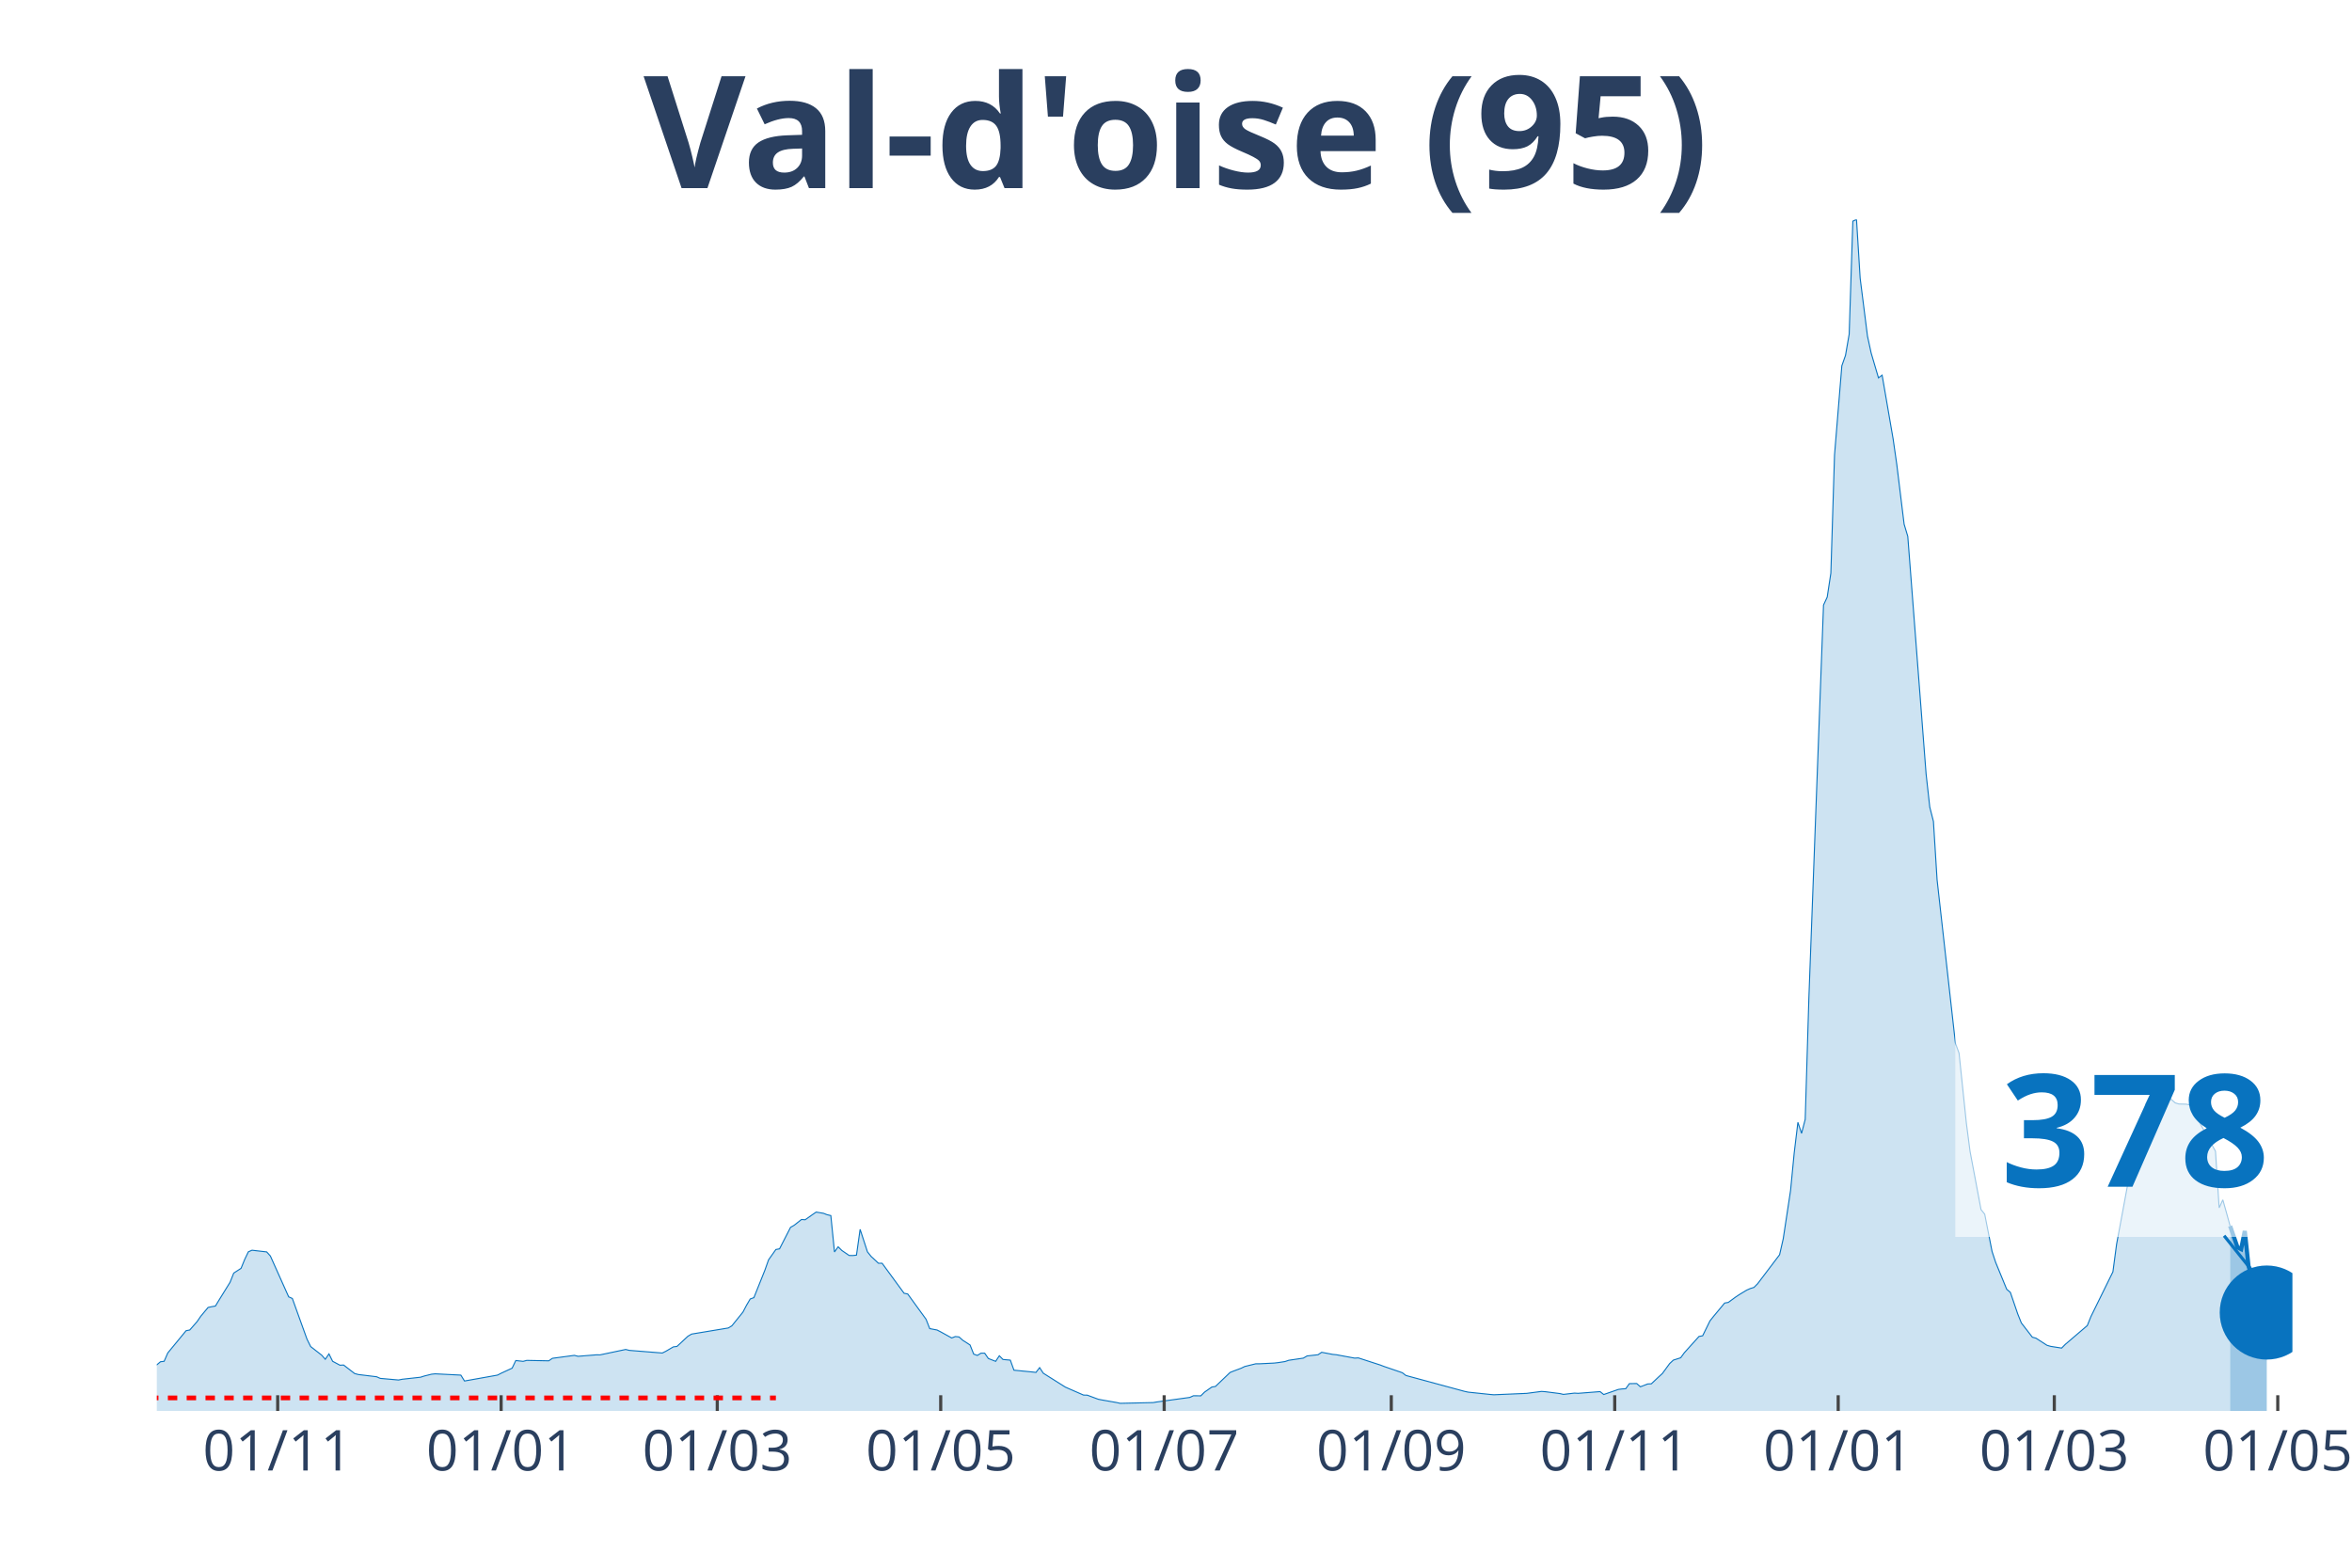
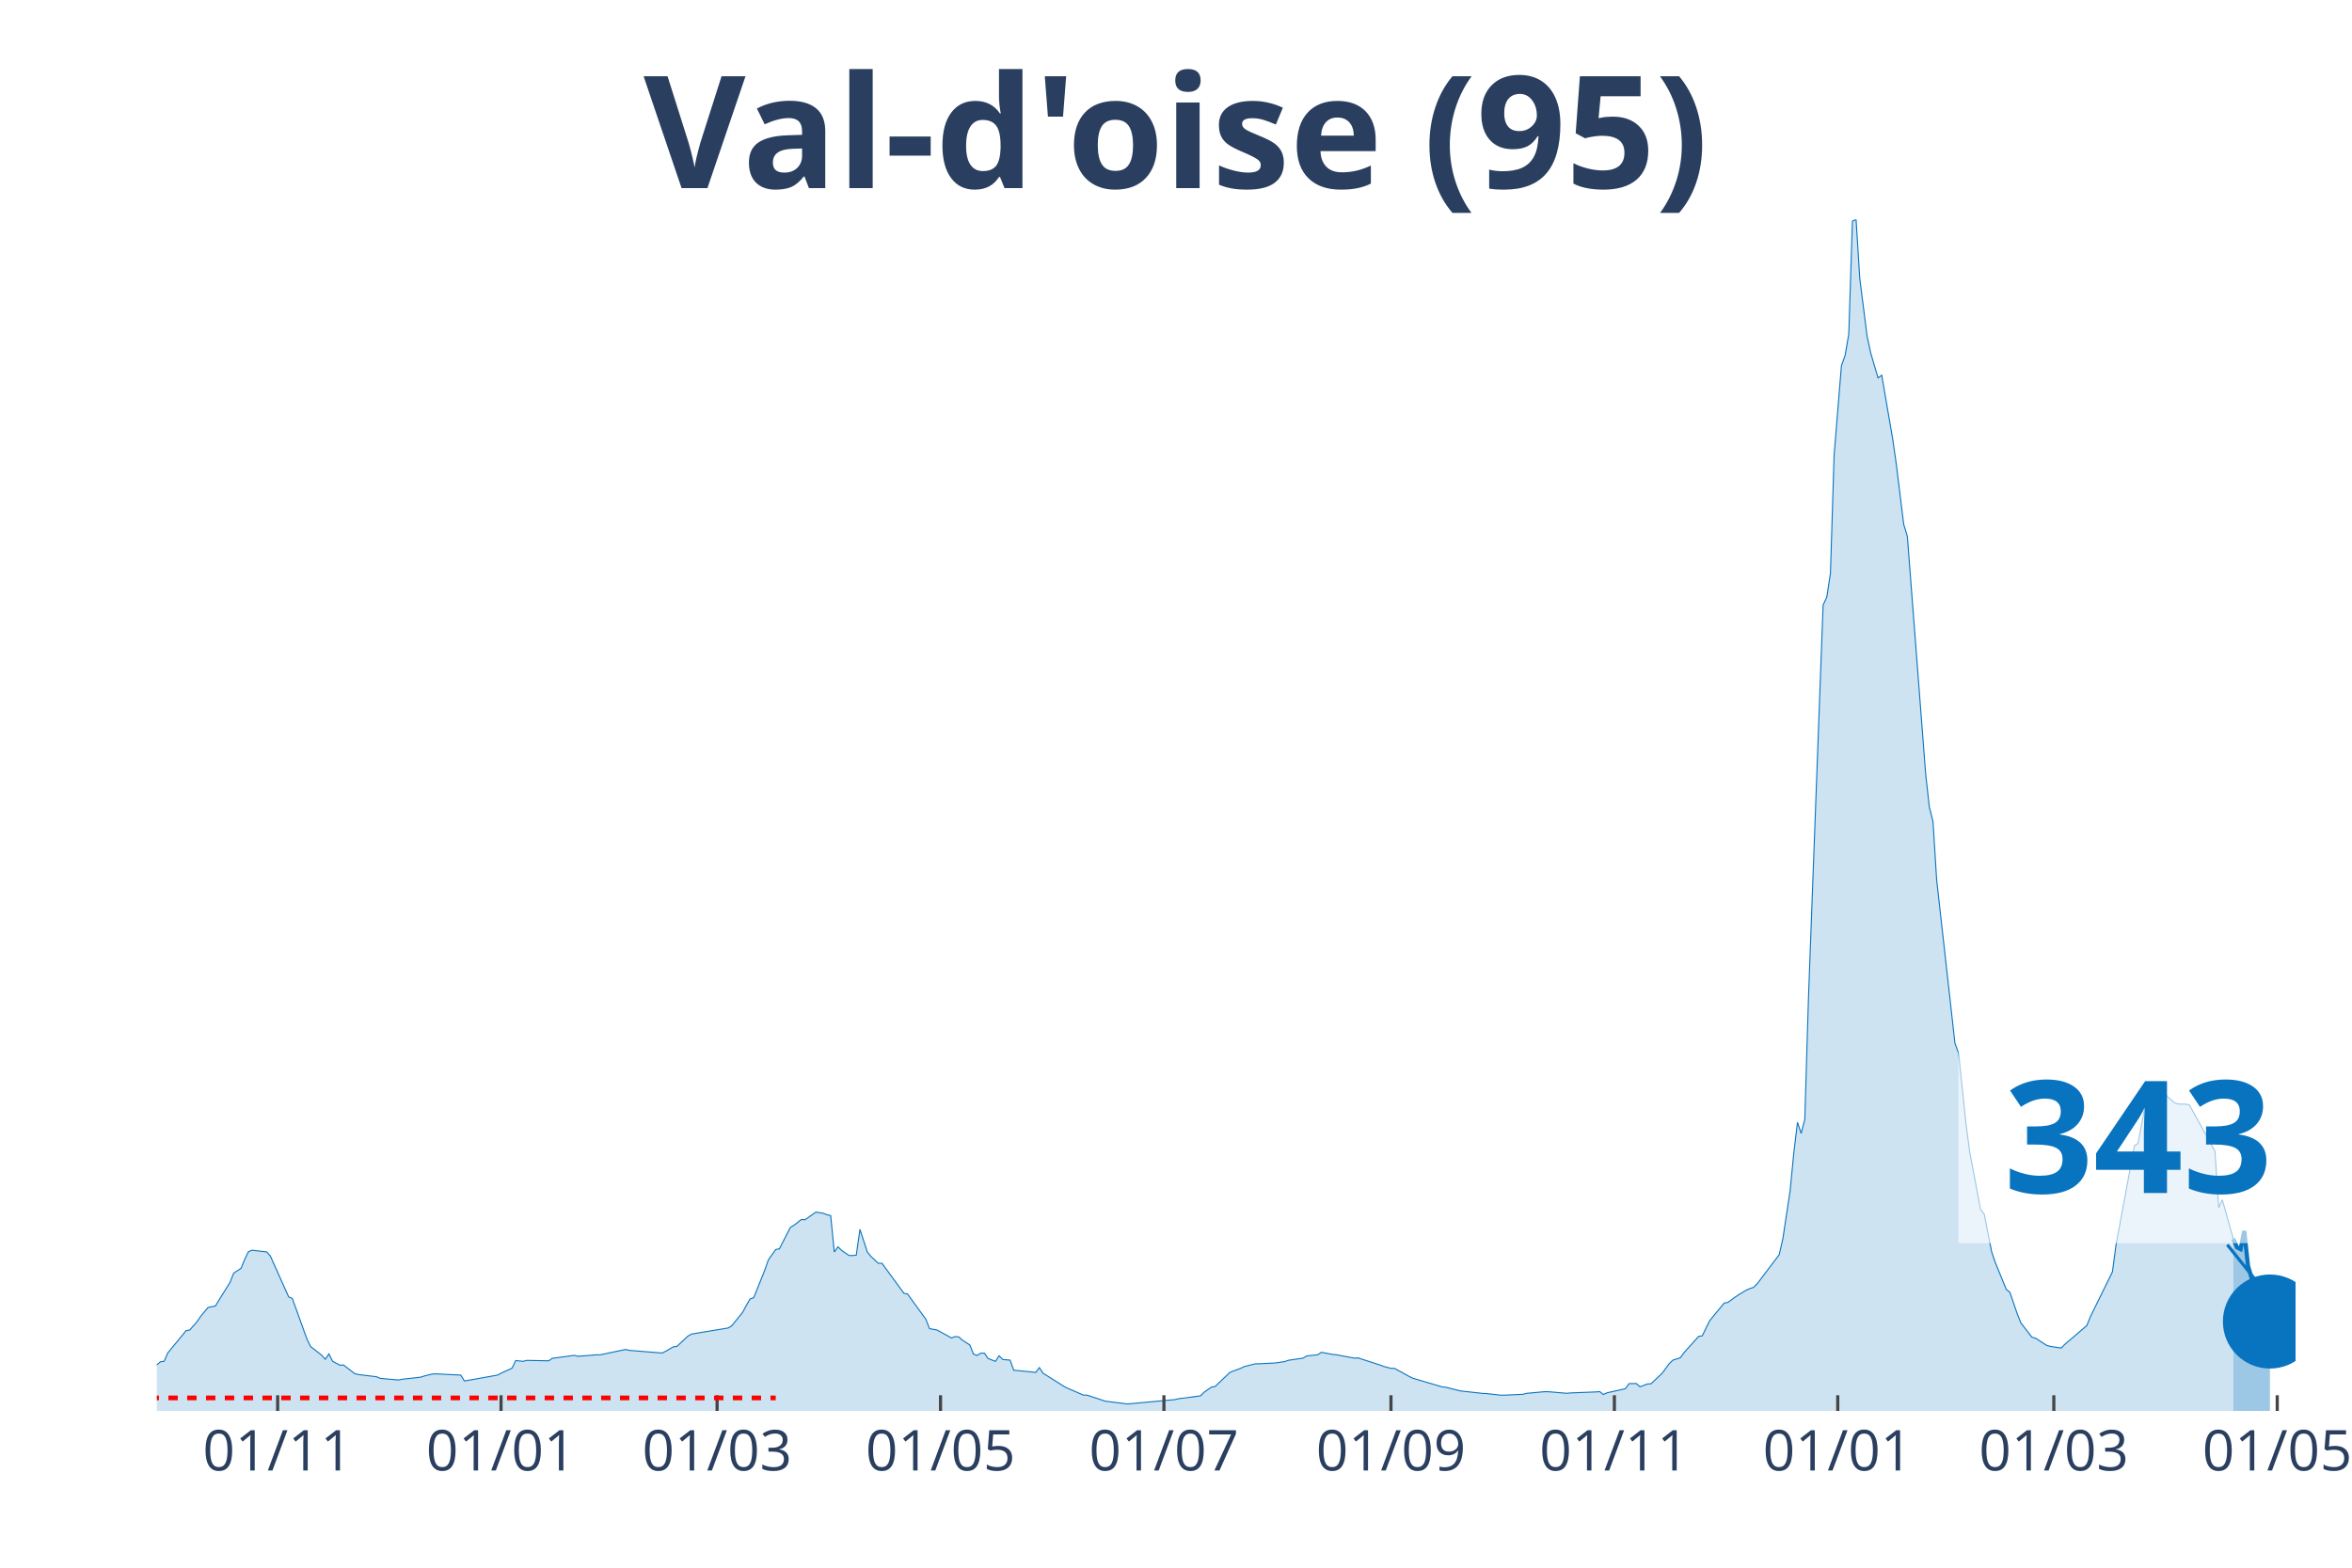
<svg xmlns="http://www.w3.org/2000/svg" class="main-svg" width="1125" height="750" style="" viewBox="0 0 750 500">
  <rect x="0" y="0" width="750" height="500" style="fill: rgb(0, 0, 0); fill-opacity: 0;" />
-   <defs id="defs-165943">
+   <defs id="defs-aa343c">
    <g class="clips">
-       <clipPath id="clip165943xyplot" class="plotclip">
-         <rect width="681" height="380" />
+       <clipPath id="clipaa343cxyplot" class="plotclip">
+         <rect width="682" height="380" />
      </clipPath>
-       <clipPath class="axesclip" id="clip165943x">
-         <rect x="50" y="0" width="681" height="500" />
+       <clipPath class="axesclip" id="clipaa343cx">
+         <rect x="50" y="0" width="682" height="500" />
      </clipPath>
-       <clipPath class="axesclip" id="clip165943y">
+       <clipPath class="axesclip" id="clipaa343cy">
        <rect x="0" y="70" width="750" height="380" />
      </clipPath>
-       <clipPath class="axesclip" id="clip165943xy">
-         <rect x="50" y="70" width="681" height="380" />
+       <clipPath class="axesclip" id="clipaa343cxy">
+         <rect x="50" y="70" width="682" height="380" />
      </clipPath>
    </g>
    <g class="gradients" />
  </defs>
  <g class="bglayer">
-     <rect class="bg" x="50" y="70" width="681" height="380" style="fill: rgb(0, 0, 0); fill-opacity: 0; stroke-width: 0;" />
+     <rect class="bg" x="50" y="70" width="682" height="380" style="fill: rgb(0, 0, 0); fill-opacity: 0; stroke-width: 0;" />
  </g>
  <g class="layer-below">
    <g class="imagelayer" />
    <g class="shapelayer" />
  </g>
  <g class="cartesianlayer">
    <g class="subplot xy">
      <g class="layer-subplot">
        <g class="shapelayer" />
        <g class="imagelayer" />
      </g>
      <g class="gridlayer">
        <g class="x">
-           <path class="xgrid crisp" transform="translate(88.55,0)" d="M0,70v380" style="stroke: rgb(255, 255, 255); stroke-opacity: 1; stroke-width: 1px;" />
-           <path class="xgrid crisp" transform="translate(159.8,0)" d="M0,70v380" style="stroke: rgb(255, 255, 255); stroke-opacity: 1; stroke-width: 1px;" />
-           <path class="xgrid crisp" transform="translate(228.72,0)" d="M0,70v380" style="stroke: rgb(255, 255, 255); stroke-opacity: 1; stroke-width: 1px;" />
-           <path class="xgrid crisp" transform="translate(299.97,0)" d="M0,70v380" style="stroke: rgb(255, 255, 255); stroke-opacity: 1; stroke-width: 1px;" />
-           <path class="xgrid crisp" transform="translate(371.23,0)" d="M0,70v380" style="stroke: rgb(255, 255, 255); stroke-opacity: 1; stroke-width: 1px;" />
-           <path class="xgrid crisp" transform="translate(443.65,0)" d="M0,70v380" style="stroke: rgb(255, 255, 255); stroke-opacity: 1; stroke-width: 1px;" />
-           <path class="xgrid crisp" transform="translate(514.9,0)" d="M0,70v380" style="stroke: rgb(255, 255, 255); stroke-opacity: 1; stroke-width: 1px;" />
-           <path class="xgrid crisp" transform="translate(586.16,0)" d="M0,70v380" style="stroke: rgb(255, 255, 255); stroke-opacity: 1; stroke-width: 1px;" />
-           <path class="xgrid crisp" transform="translate(655.07,0)" d="M0,70v380" style="stroke: rgb(255, 255, 255); stroke-opacity: 1; stroke-width: 1px;" />
-           <path class="xgrid crisp" transform="translate(726.33,0)" d="M0,70v380" style="stroke: rgb(255, 255, 255); stroke-opacity: 1; stroke-width: 1px;" />
+           <path class="xgrid crisp" transform="translate(88.54,0)" d="M0,70v380" style="stroke: rgb(255, 255, 255); stroke-opacity: 1; stroke-width: 1px;" />
+           <path class="xgrid crisp" transform="translate(159.77,0)" d="M0,70v380" style="stroke: rgb(255, 255, 255); stroke-opacity: 1; stroke-width: 1px;" />
+           <path class="xgrid crisp" transform="translate(228.67,0)" d="M0,70v380" style="stroke: rgb(255, 255, 255); stroke-opacity: 1; stroke-width: 1px;" />
+           <path class="xgrid crisp" transform="translate(299.91,0)" d="M0,70v380" style="stroke: rgb(255, 255, 255); stroke-opacity: 1; stroke-width: 1px;" />
+           <path class="xgrid crisp" transform="translate(371.15,0)" d="M0,70v380" style="stroke: rgb(255, 255, 255); stroke-opacity: 1; stroke-width: 1px;" />
+           <path class="xgrid crisp" transform="translate(443.55,0)" d="M0,70v380" style="stroke: rgb(255, 255, 255); stroke-opacity: 1; stroke-width: 1px;" />
+           <path class="xgrid crisp" transform="translate(514.79,0)" d="M0,70v380" style="stroke: rgb(255, 255, 255); stroke-opacity: 1; stroke-width: 1px;" />
+           <path class="xgrid crisp" transform="translate(586.02,0)" d="M0,70v380" style="stroke: rgb(255, 255, 255); stroke-opacity: 1; stroke-width: 1px;" />
+           <path class="xgrid crisp" transform="translate(654.92,0)" d="M0,70v380" style="stroke: rgb(255, 255, 255); stroke-opacity: 1; stroke-width: 1px;" />
+           <path class="xgrid crisp" transform="translate(726.16,0)" d="M0,70v380" style="stroke: rgb(255, 255, 255); stroke-opacity: 1; stroke-width: 1px;" />
        </g>
        <g class="y" />
      </g>
      <g class="zerolinelayer" />
      <path class="xlines-below" />
      <path class="ylines-below" />
      <g class="overlines-below" />
      <g class="xaxislayer-below" />
      <g class="yaxislayer-below" />
      <g class="overaxes-below" />
-       <g class="plot" transform="translate(50, 70)" clip-path="url('#clip165943xyplot')">
+       <g class="plot" transform="translate(50, 70)" clip-path="url('#clipaa343cxyplot')">
        <g class="scatterlayer mlayer">
-           <g class="trace scatter traced1e667" style="stroke-miterlimit: 2;">
+           <g class="trace scatter trace4f5cfb" style="stroke-miterlimit: 2;">
            <g class="fills">
              <g>
-                 <path class="js-fill" d="M661.14,380L-158.86,380L-158.86,378.72L-135.5,379.01L-134.33,379.12L-103.96,379.4L-102.79,379.4L-70.09,378.16L-68.92,377.95L-54.9,377.24L-53.73,376.87L-37.38,373.29L-36.21,372.9L-18.69,367.56L-17.52,367.04L-11.68,365.95L-10.51,366.36L-4.67,367.53L-3.5,367.4L0,365.31L1.17,364.32L2.34,364.17L3.5,361.51L9.34,354.41L10.51,354.19L12.85,351.51L14.02,349.8L16.35,347L17.52,346.75L18.69,346.55L19.86,344.62L23.36,338.97L24.53,336.04L26.87,334.52L28.03,331.67L29.2,329.24L30.37,328.74L35.04,329.28L36.21,330.58L42.05,343.61L43.22,344.13L47.89,357.1L49.06,359.47L52.56,362.2L53.73,363.52L54.9,361.81L56.07,364.17L58.4,365.42L59.57,365.36L63.08,368.07L64.25,368.39L70.09,369.1L71.25,369.62L77.09,370.14L78.26,369.9L84.1,369.25L85.27,368.87L87.61,368.29L88.78,368.17L96.95,368.58L98.12,370.46L108.63,368.58L109.8,367.98L113.31,366.36L114.47,363.93L116.81,364.19L117.98,363.88L124.99,364.02L126.15,363.22L133.16,362.28L134.33,362.58L140.17,362.11L141.34,362.12L149.52,360.4L150.68,360.69L161.2,361.53L162.37,360.95L164.7,359.58L165.87,359.43L169.37,356.17L170.54,355.49L182.22,353.55L183.39,352.84L186.9,348.49L188.06,346.28L189.23,344.29L190.4,343.87L193.9,335.13L195.07,331.82L197.41,328.51L198.58,328.3L202.08,321.46L203.25,320.78L205.58,318.94L206.75,319.03L209.09,317.38L210.26,316.58L212.59,316.97L213.76,317.43L214.93,317.69L216.1,329.3L217.27,327.66L218.43,328.81L220.77,330.42L221.94,330.44L223.11,330.31L224.27,322.09L226.61,329.26L227.78,330.73L230.11,332.9L231.28,332.9L238.29,342.47L239.46,342.71L245.3,350.77L246.47,353.75L248.8,354.19L249.97,354.79L253.48,356.73L254.64,356.28L255.81,356.4L256.98,357.45L259.32,358.96L260.49,361.88L261.65,362.3L262.82,361.58L263.99,361.58L265.16,363.28L267.49,364.19L268.66,362.41L269.83,363.59L271,363.7L272.17,363.8L273.33,367.01L279.17,367.58L280.34,367.72L281.51,366.19L282.68,367.97L289.69,372.39L290.86,372.91L295.53,374.95L296.7,374.97L300.2,376.27L301.37,376.5L306.04,377.32L307.21,377.58L317.72,377.34L318.89,377.14L329.4,375.69L330.57,375.16L332.91,375.19L334.08,374.02L336.41,372.39L337.58,372.19L342.25,367.73L343.42,367.26L345.76,366.39L346.92,365.83L350.43,364.97L351.6,364.97L356.27,364.74L357.44,364.61L359.77,364.25L360.94,363.85L365.61,363.16L366.78,362.47L370.29,362.08L371.45,361.3L374.96,361.97L376.13,362.08L381.97,363.16L383.14,363.09L390.14,365.36L391.31,365.81L397.15,367.81L398.32,368.7L417.01,373.76L418.18,374.01L425.19,374.75L426.36,374.85L436.87,374.4L438.04,374.24L441.54,373.78L442.71,373.86L447.38,374.46L448.55,374.73L452.05,374.32L453.22,374.39L460.23,373.84L461.4,374.77L466.07,373.14L467.24,372.99L468.41,372.92L469.57,371.3L471.91,371.26L473.08,372.3L475.42,371.4L476.58,371.35L478.92,369.14L480.09,368.07L482.42,364.89L483.59,363.8L485.93,363.05L487.1,361.44L491.77,356.25L492.94,356.03L495.27,351.28L496.44,349.81L499.95,345.59L501.11,345.39L503.45,343.68L504.62,342.9L506.95,341.49L508.12,340.97L509.29,340.61L510.46,339.44L517.47,330.19L518.63,325.11L520.97,309.7L522.14,297.64L523.31,287.96L524.48,291.48L525.64,287.01L526.81,248.35L531.48,122.97L532.65,120.46L533.82,112.8L534.99,75.1L537.32,46.67L538.49,43.35L539.66,36.57L540.83,0.53L542,0L543.16,18.72L545.5,37.22L546.67,42.59L549.01,50.54L550.17,49.67L553.68,70.02L554.85,78.2L557.18,97.18L558.35,101.08L564.19,176.86L565.36,187.4L566.53,191.99L567.69,210.57L573.54,262.73L574.7,265.91L577.04,288.29L578.21,297.25L581.71,315.8L582.88,317.25L585.22,329.14L586.38,332.64L589.89,341.2L591.06,342.19L593.39,349.01L594.56,351.94L598.07,356.48L599.23,356.8L602.74,359.07L603.91,359.41L607.41,359.96L608.58,358.77L615.59,352.78L616.75,349.9L623.76,335.64L624.93,326.85L630.77,295.41L631.94,294.66L634.28,282.02L635.44,279.75L636.61,278.29L637.78,278.27L640.12,278.01L641.28,279.74L643.62,281.75L644.79,282.11L647.13,282.17L648.29,282.38L656.47,297.19L657.64,315.23L658.81,312.67L659.97,316.78L661.14,321.03" style="fill: rgb(8, 115, 191); fill-opacity: 0.2; stroke-width: 0;" />
+                 <path class="js-fill" d="M662.15,380L-158.82,380L-158.82,378.72L-135.47,379.01L-134.3,379.12L-103.93,379.4L-102.77,379.4L-70.07,378.16L-68.9,377.95L-54.89,377.24L-53.72,376.87L-37.37,373.29L-36.2,372.9L-18.68,367.56L-17.52,367.04L-11.68,365.95L-10.51,366.36L-4.67,367.53L-3.5,367.4L0,365.31L1.17,364.32L2.34,364.17L3.5,361.51L9.34,354.41L10.51,354.19L12.85,351.51L14.01,349.8L16.35,347L17.52,346.75L18.68,346.55L19.85,344.62L23.36,338.97L24.52,336.04L26.86,334.52L28.03,331.67L29.2,329.24L30.36,328.74L35.03,329.28L36.2,330.58L42.04,343.61L43.21,344.13L47.88,357.1L49.05,359.47L52.55,362.2L53.72,363.52L54.89,361.81L56.05,364.17L58.39,365.42L59.56,365.36L63.06,368.07L64.23,368.39L70.07,369.1L71.24,369.62L77.08,370.14L78.24,369.9L84.08,369.25L85.25,368.87L87.59,368.29L88.75,368.17L96.93,368.58L98.1,370.46L108.61,368.58L109.77,367.98L113.28,366.36L114.45,363.93L116.78,364.19L117.95,363.88L124.96,364.02L126.12,363.22L133.13,362.28L134.3,362.58L140.14,362.11L141.3,362.12L149.48,360.4L150.65,360.69L161.16,361.53L162.33,360.95L164.66,359.58L165.83,359.43L169.33,356.17L170.5,355.49L182.18,353.55L183.35,352.84L186.85,348.49L188.02,346.28L189.18,344.29L190.35,343.87L193.86,335.13L195.02,331.82L197.36,328.51L198.53,328.3L202.03,321.46L203.2,320.78L205.53,318.94L206.7,319.03L209.04,317.38L210.21,316.58L212.54,316.97L213.71,317.43L214.88,317.69L216.04,329.3L217.21,327.66L218.38,328.81L220.72,330.42L221.88,330.44L223.05,330.31L224.22,322.09L226.55,329.26L227.72,330.73L230.06,332.9L231.23,332.9L238.23,342.47L239.4,342.71L245.24,350.77L246.41,353.75L248.74,354.19L249.91,354.79L253.41,356.73L254.58,356.28L255.75,356.4L256.92,357.45L259.25,358.96L260.42,361.88L261.59,362.3L262.76,361.58L263.92,361.58L265.09,363.28L267.43,364.19L268.6,362.41L269.76,363.59L270.93,363.7L272.1,363.8L273.27,367.01L279.11,367.58L280.27,367.72L281.44,366.19L282.61,367.97L289.62,372.39L290.78,372.91L295.46,374.95L296.62,374.97L301.29,376.5L302.46,376.89L308.3,377.62L309.47,377.79L324.65,376.39L325.82,376.12L332.83,375.19L333.99,374.02L336.33,372.39L337.5,372.19L342.17,367.73L343.34,367.26L345.67,366.39L346.84,365.83L350.34,364.97L351.51,364.97L356.18,364.74L357.35,364.61L359.68,364.25L360.85,363.85L365.52,363.16L366.69,362.47L370.2,362.08L371.36,361.3L374.87,361.97L376.03,362.08L381.87,363.16L383.04,363.09L390.05,365.36L391.22,365.81L393.55,366.42L394.72,366.44L399.39,369.02L400.56,369.59L409.9,372.34L411.07,372.46L415.74,373.63L416.91,373.76L422.75,374.41L423.91,374.46L428.59,374.98L429.75,374.97L435.59,374.71L436.76,374.4L442.6,373.86L443.77,373.88L449.61,374.38L450.77,374.26L458.95,373.94L460.12,373.84L461.28,374.77L462.45,374.22L468.29,372.92L469.46,371.3L471.79,371.26L472.96,372.3L475.3,371.4L476.47,371.35L478.8,369.14L479.97,368.07L482.3,364.89L483.47,363.8L485.81,363.05L486.98,361.44L491.65,356.25L492.82,356.03L495.15,351.28L496.32,349.81L499.82,345.59L500.99,345.39L503.33,343.68L504.49,342.9L506.83,341.49L508,340.97L509.16,340.61L510.33,339.44L517.34,330.19L518.51,325.11L520.84,309.7L522.01,297.64L523.18,287.96L524.35,291.48L525.51,287.01L526.68,248.35L531.35,122.97L532.52,120.46L533.69,112.8L534.86,75.1L537.19,46.67L538.36,43.35L539.53,36.57L540.7,0.53L541.86,0L543.03,18.72L545.37,37.22L546.53,42.59L548.87,50.54L550.04,49.67L553.54,70.02L554.71,78.2L557.04,97.18L558.21,101.08L564.05,176.86L565.22,187.4L566.39,191.99L567.55,210.57L573.39,262.73L574.56,265.91L576.9,288.29L578.07,297.25L581.57,315.8L582.74,317.25L585.07,329.14L586.24,332.64L589.74,341.2L590.91,342.19L593.25,349.01L594.41,351.94L597.92,356.48L599.09,356.8L602.59,359.07L603.76,359.41L607.26,359.96L608.43,358.77L615.43,352.78L616.6,349.9L623.61,335.64L624.78,326.85L630.62,295.41L631.78,294.66L634.12,282.02L635.29,279.75L636.46,278.29L637.62,278.27L639.96,278.01L641.13,279.74L643.46,281.75L644.63,282.11L646.97,282.17L648.13,282.38L656.31,297.18L657.48,315.21L658.64,312.66L659.81,316.76L662.15,325.12" style="fill: rgb(8, 115, 191); fill-opacity: 0.2; stroke-width: 0;" />
              </g>
            </g>
            <g class="errorbars" />
            <g class="lines">
-               <path class="js-line" d="M-158.86,378.72L-135.5,379.01L-134.33,379.12L-103.96,379.4L-102.79,379.4L-70.09,378.16L-68.92,377.95L-54.9,377.24L-53.73,376.87L-37.38,373.29L-36.21,372.9L-18.69,367.56L-17.52,367.04L-11.68,365.95L-10.51,366.36L-4.67,367.53L-3.5,367.4L0,365.31L1.17,364.32L2.34,364.17L3.5,361.51L9.34,354.41L10.51,354.19L12.85,351.51L14.02,349.8L16.35,347L17.52,346.75L18.69,346.55L19.86,344.62L23.36,338.97L24.53,336.04L26.87,334.52L28.03,331.67L29.2,329.24L30.37,328.74L35.04,329.28L36.21,330.58L42.05,343.61L43.22,344.13L47.89,357.1L49.06,359.47L52.56,362.2L53.73,363.52L54.9,361.81L56.07,364.17L58.4,365.42L59.57,365.36L63.08,368.07L64.25,368.39L70.09,369.1L71.25,369.62L77.09,370.14L78.26,369.9L84.1,369.25L85.27,368.87L87.61,368.29L88.78,368.17L96.95,368.58L98.12,370.46L108.63,368.58L109.8,367.98L113.31,366.36L114.47,363.93L116.81,364.19L117.98,363.88L124.99,364.02L126.15,363.22L133.16,362.28L134.33,362.58L140.17,362.11L141.34,362.12L149.52,360.4L150.68,360.69L161.2,361.53L162.37,360.95L164.7,359.58L165.87,359.43L169.37,356.17L170.54,355.49L182.22,353.55L183.39,352.84L186.9,348.49L188.06,346.28L189.23,344.29L190.4,343.87L193.9,335.13L195.07,331.82L197.41,328.51L198.58,328.3L202.08,321.46L203.25,320.78L205.58,318.94L206.75,319.03L209.09,317.38L210.26,316.58L212.59,316.97L213.76,317.43L214.93,317.69L216.1,329.3L217.27,327.66L218.43,328.81L220.77,330.42L221.94,330.44L223.11,330.31L224.27,322.09L226.61,329.26L227.78,330.73L230.11,332.9L231.28,332.9L238.29,342.47L239.46,342.71L245.3,350.77L246.47,353.75L248.8,354.19L249.97,354.79L253.48,356.73L254.64,356.28L255.81,356.4L256.98,357.45L259.32,358.96L260.49,361.88L261.65,362.3L262.82,361.58L263.99,361.58L265.16,363.28L267.49,364.19L268.66,362.41L269.83,363.59L271,363.7L272.17,363.8L273.33,367.01L279.17,367.58L280.34,367.72L281.51,366.19L282.68,367.97L289.69,372.39L290.86,372.91L295.53,374.95L296.7,374.97L300.2,376.27L301.37,376.5L306.04,377.32L307.21,377.58L317.72,377.34L318.89,377.14L329.4,375.69L330.57,375.16L332.91,375.19L334.08,374.02L336.41,372.39L337.58,372.19L342.25,367.73L343.42,367.26L345.76,366.39L346.92,365.83L350.43,364.97L351.6,364.97L356.27,364.74L357.44,364.61L359.77,364.25L360.94,363.85L365.61,363.16L366.78,362.47L370.29,362.08L371.45,361.3L374.96,361.97L376.13,362.08L381.97,363.16L383.14,363.09L390.14,365.36L391.31,365.81L397.15,367.81L398.32,368.7L417.01,373.76L418.18,374.01L425.19,374.75L426.36,374.85L436.87,374.4L438.04,374.24L441.54,373.78L442.71,373.86L447.38,374.46L448.55,374.73L452.05,374.32L453.22,374.39L460.23,373.84L461.4,374.77L466.07,373.14L467.24,372.99L468.41,372.92L469.57,371.3L471.91,371.26L473.08,372.3L475.42,371.4L476.58,371.35L478.92,369.14L480.09,368.07L482.42,364.89L483.59,363.8L485.93,363.05L487.1,361.44L491.77,356.25L492.94,356.03L495.27,351.28L496.44,349.81L499.95,345.59L501.11,345.39L503.45,343.68L504.62,342.9L506.95,341.49L508.12,340.97L509.29,340.61L510.46,339.44L517.47,330.19L518.63,325.11L520.97,309.7L522.14,297.64L523.31,287.96L524.48,291.48L525.64,287.01L526.81,248.35L531.48,122.97L532.65,120.46L533.82,112.8L534.99,75.1L537.32,46.67L538.49,43.35L539.66,36.57L540.83,0.53L542,0L543.16,18.72L545.5,37.22L546.67,42.59L549.01,50.54L550.17,49.67L553.68,70.02L554.85,78.2L557.18,97.18L558.35,101.08L564.19,176.86L565.36,187.4L566.53,191.99L567.69,210.57L573.54,262.73L574.7,265.91L577.04,288.29L578.21,297.25L581.71,315.8L582.88,317.25L585.22,329.14L586.38,332.64L589.89,341.2L591.06,342.19L593.39,349.01L594.56,351.94L598.07,356.48L599.23,356.8L602.74,359.07L603.91,359.41L607.41,359.96L608.58,358.77L615.59,352.78L616.75,349.9L623.76,335.64L624.93,326.85L630.77,295.41L631.94,294.66L634.28,282.02L635.44,279.75L636.61,278.29L637.78,278.27L640.12,278.01L641.28,279.74L643.62,281.75L644.79,282.11L647.13,282.17L648.29,282.38L656.47,297.19L657.64,315.23L658.81,312.67L659.97,316.78L661.14,321.03" style="vector-effect: non-scaling-stroke; fill: none; stroke: rgb(8, 115, 191); stroke-opacity: 1; stroke-width: 0.5px; opacity: 1;" />
+               <path class="js-line" d="M-158.82,378.72L-135.47,379.01L-134.3,379.12L-103.93,379.4L-102.77,379.4L-70.07,378.16L-68.9,377.95L-54.89,377.24L-53.72,376.87L-37.37,373.29L-36.2,372.9L-18.68,367.56L-17.52,367.04L-11.68,365.95L-10.51,366.36L-4.67,367.53L-3.5,367.4L0,365.31L1.17,364.32L2.34,364.17L3.5,361.51L9.34,354.41L10.51,354.19L12.85,351.51L14.01,349.8L16.35,347L17.52,346.75L18.68,346.55L19.85,344.62L23.36,338.97L24.52,336.04L26.86,334.52L28.03,331.67L29.2,329.24L30.36,328.74L35.03,329.28L36.2,330.58L42.04,343.61L43.21,344.13L47.88,357.1L49.05,359.47L52.55,362.2L53.72,363.52L54.89,361.81L56.05,364.17L58.39,365.42L59.56,365.36L63.06,368.07L64.23,368.39L70.07,369.1L71.24,369.62L77.08,370.14L78.24,369.9L84.08,369.25L85.25,368.87L87.59,368.29L88.75,368.17L96.93,368.58L98.1,370.46L108.61,368.58L109.77,367.98L113.28,366.36L114.45,363.93L116.78,364.19L117.95,363.88L124.96,364.02L126.12,363.22L133.13,362.28L134.3,362.58L140.14,362.11L141.3,362.12L149.48,360.4L150.65,360.69L161.16,361.53L162.33,360.95L164.66,359.58L165.83,359.43L169.33,356.17L170.5,355.49L182.18,353.55L183.35,352.84L186.85,348.49L188.02,346.28L189.18,344.29L190.35,343.87L193.86,335.13L195.02,331.82L197.36,328.51L198.53,328.3L202.03,321.46L203.2,320.78L205.53,318.94L206.7,319.03L209.04,317.38L210.21,316.58L212.54,316.97L213.71,317.43L214.88,317.69L216.04,329.3L217.21,327.66L218.38,328.81L220.72,330.42L221.88,330.44L223.05,330.31L224.22,322.09L226.55,329.26L227.72,330.73L230.06,332.9L231.23,332.9L238.23,342.47L239.4,342.71L245.24,350.77L246.41,353.75L248.74,354.19L249.91,354.79L253.41,356.73L254.58,356.28L255.75,356.4L256.92,357.45L259.25,358.96L260.42,361.88L261.59,362.3L262.76,361.58L263.92,361.58L265.09,363.28L267.43,364.19L268.6,362.41L269.76,363.59L270.93,363.7L272.1,363.8L273.27,367.01L279.11,367.58L280.27,367.72L281.44,366.19L282.61,367.97L289.62,372.39L290.78,372.91L295.46,374.95L296.62,374.97L301.29,376.5L302.46,376.89L308.3,377.62L309.47,377.79L324.65,376.39L325.82,376.12L332.83,375.19L333.99,374.02L336.33,372.39L337.5,372.19L342.17,367.73L343.34,367.26L345.67,366.39L346.84,365.83L350.34,364.97L351.51,364.97L356.18,364.74L357.35,364.61L359.68,364.25L360.85,363.85L365.52,363.16L366.69,362.47L370.2,362.08L371.36,361.3L374.87,361.97L376.03,362.08L381.87,363.16L383.04,363.09L390.05,365.36L391.22,365.81L393.55,366.42L394.72,366.44L399.39,369.02L400.56,369.59L409.9,372.34L411.07,372.46L415.74,373.63L416.91,373.76L422.75,374.41L423.91,374.46L428.59,374.98L429.75,374.97L435.59,374.71L436.76,374.4L442.6,373.86L443.77,373.88L449.61,374.38L450.77,374.26L458.95,373.94L460.12,373.84L461.28,374.77L462.45,374.22L468.29,372.92L469.46,371.3L471.79,371.26L472.96,372.3L475.3,371.4L476.47,371.35L478.8,369.14L479.97,368.07L482.3,364.89L483.47,363.8L485.81,363.05L486.98,361.44L491.65,356.25L492.82,356.03L495.15,351.28L496.32,349.81L499.82,345.59L500.99,345.39L503.33,343.68L504.49,342.9L506.83,341.49L508,340.97L509.16,340.61L510.33,339.44L517.34,330.19L518.51,325.11L520.84,309.7L522.01,297.64L523.18,287.96L524.35,291.48L525.51,287.01L526.68,248.35L531.35,122.97L532.52,120.46L533.69,112.8L534.86,75.1L537.19,46.67L538.36,43.35L539.53,36.57L540.7,0.53L541.86,0L543.03,18.72L545.37,37.22L546.53,42.59L548.87,50.54L550.04,49.67L553.54,70.02L554.71,78.2L557.04,97.18L558.21,101.08L564.05,176.86L565.22,187.4L566.39,191.99L567.55,210.57L573.39,262.73L574.56,265.91L576.9,288.29L578.07,297.25L581.57,315.8L582.74,317.25L585.07,329.14L586.24,332.64L589.74,341.2L590.91,342.19L593.25,349.01L594.41,351.94L597.92,356.48L599.09,356.8L602.59,359.07L603.76,359.41L607.26,359.96L608.43,358.77L615.43,352.78L616.6,349.9L623.61,335.64L624.78,326.85L630.62,295.41L631.78,294.66L634.12,282.02L635.29,279.75L636.46,278.29L637.62,278.27L639.96,278.01L641.13,279.74L643.46,281.75L644.63,282.11L646.97,282.17L648.13,282.38L656.31,297.18L657.48,315.21L658.64,312.66L659.81,316.76L662.15,325.12" style="vector-effect: non-scaling-stroke; fill: none; stroke: rgb(8, 115, 191); stroke-opacity: 1; stroke-width: 0.5px; opacity: 1;" />
            </g>
            <g class="points" />
            <g class="text" />
          </g>
-           <g class="trace scatter tracecd9a2f" style="stroke-miterlimit: 2;">
+           <g class="trace scatter trace9a78d6" style="stroke-miterlimit: 2;">
            <g class="fills">
              <g>
-                 <path class="js-fill" d="M672.82,380L661.14,380L661.14,321.03L663.48,327.83L664.65,328.41L665.81,322.61L666.98,333.67L670.49,345.51L671.66,348.02L672.82,348.62" style="fill: rgb(8, 115, 191); fill-opacity: 0.4; stroke-width: 0;" />
+                 <path class="js-fill" d="M673.83,380L662.15,380L662.15,325.12L663.32,327.81L664.48,328.4L665.65,322.6L666.82,333.66L670.32,345.47L671.49,347.97L672.66,348.58L673.83,351.49" style="fill: rgb(8, 115, 191); fill-opacity: 0.4; stroke-width: 0;" />
              </g>
            </g>
            <g class="errorbars" />
            <g class="lines">
-               <path class="js-line" d="M661.14,321.03L663.48,327.83L664.65,328.41L665.81,322.61L666.98,333.67L670.49,345.51L671.66,348.02L672.82,348.62" style="vector-effect: non-scaling-stroke; fill: none; stroke: rgb(8, 115, 191); stroke-opacity: 1; stroke-width: 2px; opacity: 1;" />
+               <path class="js-line" d="M662.15,325.12L663.32,327.81L664.48,328.4L665.65,322.6L666.82,333.66L670.32,345.47L671.49,347.97L672.66,348.58L673.83,351.49" style="vector-effect: non-scaling-stroke; fill: none; stroke: rgb(8, 115, 191); stroke-opacity: 1; stroke-width: 2px; opacity: 1;" />
            </g>
            <g class="points" />
            <g class="text" />
          </g>
-           <g class="trace scatter tracefa4772" style="stroke-miterlimit: 2; opacity: 1;">
+           <g class="trace scatter trace9833d7" style="stroke-miterlimit: 2; opacity: 1;">
            <g class="fills" />
            <g class="errorbars" />
            <g class="lines" />
            <g class="points">
-               <path class="point" transform="translate(672.82,348.62)" d="M15,0A15,15 0 1,1 0,-15A15,15 0 0,1 15,0Z" style="opacity: 1; stroke-width: 0px; fill: rgb(8, 115, 191); fill-opacity: 1;" />
+               <path class="point" transform="translate(673.83,351.49)" d="M15,0A15,15 0 1,1 0,-15A15,15 0 0,1 15,0Z" style="opacity: 1; stroke-width: 0px; fill: rgb(8, 115, 191); fill-opacity: 1;" />
            </g>
            <g class="text" />
          </g>
        </g>
      </g>
      <g class="overplot" />
      <path class="xlines-above crisp" style="fill: none; stroke-width: 1px; stroke: rgb(0, 0, 0); stroke-opacity: 0;" d="" />
      <path class="ylines-above crisp" style="fill: none;" d="M0,0" />
      <g class="overlines-above" />
      <g class="xaxislayer-above">
-         <path class="xtick ticks crisp" d="M0,450v-5" transform="translate(88.55,0)" style="stroke: rgb(68, 68, 68); stroke-opacity: 1; stroke-width: 1px;" />
-         <path class="xtick ticks crisp" d="M0,450v-5" transform="translate(159.8,0)" style="stroke: rgb(68, 68, 68); stroke-opacity: 1; stroke-width: 1px;" />
-         <path class="xtick ticks crisp" d="M0,450v-5" transform="translate(228.72,0)" style="stroke: rgb(68, 68, 68); stroke-opacity: 1; stroke-width: 1px;" />
-         <path class="xtick ticks crisp" d="M0,450v-5" transform="translate(299.97,0)" style="stroke: rgb(68, 68, 68); stroke-opacity: 1; stroke-width: 1px;" />
-         <path class="xtick ticks crisp" d="M0,450v-5" transform="translate(371.23,0)" style="stroke: rgb(68, 68, 68); stroke-opacity: 1; stroke-width: 1px;" />
-         <path class="xtick ticks crisp" d="M0,450v-5" transform="translate(443.65,0)" style="stroke: rgb(68, 68, 68); stroke-opacity: 1; stroke-width: 1px;" />
-         <path class="xtick ticks crisp" d="M0,450v-5" transform="translate(514.9,0)" style="stroke: rgb(68, 68, 68); stroke-opacity: 1; stroke-width: 1px;" />
-         <path class="xtick ticks crisp" d="M0,450v-5" transform="translate(586.16,0)" style="stroke: rgb(68, 68, 68); stroke-opacity: 1; stroke-width: 1px;" />
-         <path class="xtick ticks crisp" d="M0,450v-5" transform="translate(655.07,0)" style="stroke: rgb(68, 68, 68); stroke-opacity: 1; stroke-width: 1px;" />
-         <path class="xtick ticks crisp" d="M0,450v-5" transform="translate(726.33,0)" style="stroke: rgb(68, 68, 68); stroke-opacity: 1; stroke-width: 1px;" />
+         <path class="xtick ticks crisp" d="M0,450v-5" transform="translate(88.54,0)" style="stroke: rgb(68, 68, 68); stroke-opacity: 1; stroke-width: 1px;" />
+         <path class="xtick ticks crisp" d="M0,450v-5" transform="translate(159.77,0)" style="stroke: rgb(68, 68, 68); stroke-opacity: 1; stroke-width: 1px;" />
+         <path class="xtick ticks crisp" d="M0,450v-5" transform="translate(228.67,0)" style="stroke: rgb(68, 68, 68); stroke-opacity: 1; stroke-width: 1px;" />
+         <path class="xtick ticks crisp" d="M0,450v-5" transform="translate(299.91,0)" style="stroke: rgb(68, 68, 68); stroke-opacity: 1; stroke-width: 1px;" />
+         <path class="xtick ticks crisp" d="M0,450v-5" transform="translate(371.15,0)" style="stroke: rgb(68, 68, 68); stroke-opacity: 1; stroke-width: 1px;" />
+         <path class="xtick ticks crisp" d="M0,450v-5" transform="translate(443.55,0)" style="stroke: rgb(68, 68, 68); stroke-opacity: 1; stroke-width: 1px;" />
+         <path class="xtick ticks crisp" d="M0,450v-5" transform="translate(514.79,0)" style="stroke: rgb(68, 68, 68); stroke-opacity: 1; stroke-width: 1px;" />
+         <path class="xtick ticks crisp" d="M0,450v-5" transform="translate(586.02,0)" style="stroke: rgb(68, 68, 68); stroke-opacity: 1; stroke-width: 1px;" />
+         <path class="xtick ticks crisp" d="M0,450v-5" transform="translate(654.92,0)" style="stroke: rgb(68, 68, 68); stroke-opacity: 1; stroke-width: 1px;" />
+         <path class="xtick ticks crisp" d="M0,450v-5" transform="translate(726.16,0)" style="stroke: rgb(68, 68, 68); stroke-opacity: 1; stroke-width: 1px;" />
        <g class="xtick">
-           <text text-anchor="middle" x="0" y="469" transform="translate(88.55,0)" style="font-family: 'Open Sans', verdana, arial, sans-serif; font-size: 18px; fill: rgb(42, 63, 95); fill-opacity: 1; white-space: pre;">01/11</text>
+           <text text-anchor="middle" x="0" y="469" transform="translate(88.54,0)" style="font-family: 'Open Sans', verdana, arial, sans-serif; font-size: 18px; fill: rgb(42, 63, 95); fill-opacity: 1; white-space: pre;">01/11</text>
        </g>
        <g class="xtick">
-           <text text-anchor="middle" x="0" y="469" transform="translate(159.8,0)" style="font-family: 'Open Sans', verdana, arial, sans-serif; font-size: 18px; fill: rgb(42, 63, 95); fill-opacity: 1; white-space: pre;">01/01</text>
+           <text text-anchor="middle" x="0" y="469" transform="translate(159.77,0)" style="font-family: 'Open Sans', verdana, arial, sans-serif; font-size: 18px; fill: rgb(42, 63, 95); fill-opacity: 1; white-space: pre;">01/01</text>
        </g>
        <g class="xtick">
-           <text text-anchor="middle" x="0" y="469" transform="translate(228.72,0)" style="font-family: 'Open Sans', verdana, arial, sans-serif; font-size: 18px; fill: rgb(42, 63, 95); fill-opacity: 1; white-space: pre;">01/03</text>
+           <text text-anchor="middle" x="0" y="469" transform="translate(228.67,0)" style="font-family: 'Open Sans', verdana, arial, sans-serif; font-size: 18px; fill: rgb(42, 63, 95); fill-opacity: 1; white-space: pre;">01/03</text>
        </g>
        <g class="xtick">
-           <text text-anchor="middle" x="0" y="469" transform="translate(299.97,0)" style="font-family: 'Open Sans', verdana, arial, sans-serif; font-size: 18px; fill: rgb(42, 63, 95); fill-opacity: 1; white-space: pre;">01/05</text>
+           <text text-anchor="middle" x="0" y="469" transform="translate(299.91,0)" style="font-family: 'Open Sans', verdana, arial, sans-serif; font-size: 18px; fill: rgb(42, 63, 95); fill-opacity: 1; white-space: pre;">01/05</text>
        </g>
        <g class="xtick">
-           <text text-anchor="middle" x="0" y="469" transform="translate(371.23,0)" style="font-family: 'Open Sans', verdana, arial, sans-serif; font-size: 18px; fill: rgb(42, 63, 95); fill-opacity: 1; white-space: pre;">01/07</text>
+           <text text-anchor="middle" x="0" y="469" transform="translate(371.15,0)" style="font-family: 'Open Sans', verdana, arial, sans-serif; font-size: 18px; fill: rgb(42, 63, 95); fill-opacity: 1; white-space: pre;">01/07</text>
        </g>
        <g class="xtick">
-           <text text-anchor="middle" x="0" y="469" transform="translate(443.65,0)" style="font-family: 'Open Sans', verdana, arial, sans-serif; font-size: 18px; fill: rgb(42, 63, 95); fill-opacity: 1; white-space: pre;">01/09</text>
+           <text text-anchor="middle" x="0" y="469" transform="translate(443.55,0)" style="font-family: 'Open Sans', verdana, arial, sans-serif; font-size: 18px; fill: rgb(42, 63, 95); fill-opacity: 1; white-space: pre;">01/09</text>
        </g>
        <g class="xtick">
-           <text text-anchor="middle" x="0" y="469" transform="translate(514.9,0)" style="font-family: 'Open Sans', verdana, arial, sans-serif; font-size: 18px; fill: rgb(42, 63, 95); fill-opacity: 1; white-space: pre;">01/11</text>
+           <text text-anchor="middle" x="0" y="469" transform="translate(514.79,0)" style="font-family: 'Open Sans', verdana, arial, sans-serif; font-size: 18px; fill: rgb(42, 63, 95); fill-opacity: 1; white-space: pre;">01/11</text>
        </g>
        <g class="xtick">
-           <text text-anchor="middle" x="0" y="469" transform="translate(586.16,0)" style="font-family: 'Open Sans', verdana, arial, sans-serif; font-size: 18px; fill: rgb(42, 63, 95); fill-opacity: 1; white-space: pre;">01/01</text>
+           <text text-anchor="middle" x="0" y="469" transform="translate(586.02,0)" style="font-family: 'Open Sans', verdana, arial, sans-serif; font-size: 18px; fill: rgb(42, 63, 95); fill-opacity: 1; white-space: pre;">01/01</text>
        </g>
        <g class="xtick">
-           <text text-anchor="middle" x="0" y="469" transform="translate(655.07,0)" style="font-family: 'Open Sans', verdana, arial, sans-serif; font-size: 18px; fill: rgb(42, 63, 95); fill-opacity: 1; white-space: pre;">01/03</text>
+           <text text-anchor="middle" x="0" y="469" transform="translate(654.92,0)" style="font-family: 'Open Sans', verdana, arial, sans-serif; font-size: 18px; fill: rgb(42, 63, 95); fill-opacity: 1; white-space: pre;">01/03</text>
        </g>
        <g class="xtick">
-           <text text-anchor="middle" x="0" y="469" transform="translate(726.33,0)" style="font-family: 'Open Sans', verdana, arial, sans-serif; font-size: 18px; fill: rgb(42, 63, 95); fill-opacity: 1; white-space: pre;">01/05</text>
+           <text text-anchor="middle" x="0" y="469" transform="translate(726.16,0)" style="font-family: 'Open Sans', verdana, arial, sans-serif; font-size: 18px; fill: rgb(42, 63, 95); fill-opacity: 1; white-space: pre;">01/05</text>
        </g>
      </g>
      <g class="yaxislayer-above" />
      <g class="overaxes-above" />
    </g>
  </g>
  <g class="polarlayer" />
  <g class="ternarylayer" />
  <g class="geolayer" />
  <g class="funnelarealayer" />
  <g class="pielayer" />
  <g class="treemaplayer" />
  <g class="sunburstlayer" />
  <g class="glimages" />
-   <defs id="topdefs-165943">
+   <defs id="topdefs-aa343c">
    <g class="clips" />
  </defs>
  <g class="layer-above">
    <g class="imagelayer" />
    <g class="shapelayer">
-       <path data-index="0" fill-rule="evenodd" d="M-606.47,445.85L247.41,445.85" clip-path="url('#clip165943xy')" style="opacity: 1; stroke: rgb(255, 0, 0); stroke-opacity: 1; fill: rgb(0, 0, 0); fill-opacity: 0; stroke-dasharray: 3px, 3px; stroke-width: 1.5px;" />
+       <path data-index="0" fill-rule="evenodd" d="M-606.31,445.85L247.36,445.85" clip-path="url('#clipaa343cxy')" style="opacity: 1; stroke: rgb(255, 0, 0); stroke-opacity: 1; fill: rgb(0, 0, 0); fill-opacity: 0; stroke-dasharray: 3px, 3px; stroke-width: 1.5px;" />
    </g>
  </g>
  <g class="infolayer">
    <g class="g-gtitle">
      <text class="gtitle" x="375" y="25" text-anchor="middle" dy="0.7em" style="font-family: 'Open Sans', verdana, arial, sans-serif; font-size: 50px; fill: rgb(42, 63, 95); opacity: 1; font-weight: normal; white-space: pre;">
        <tspan style="font-weight:bold">Val-d'oise (95)</tspan>
      </text>
    </g>
    <g class="g-xtitle" />
    <g class="annotation" data-index="0" style="opacity: 1;">
-       <g class="annotation-text-g" transform="rotate(0,680.82,358.62)">
-         <g class="cursor-pointer" transform="translate(623, 323)">
+       <g class="annotation-text-g" transform="rotate(0,681.83,361.49)">
+         <g class="cursor-pointer" transform="translate(624, 325)">
          <rect class="bg" x="0.5" y="0.5" width="115" height="71" style="stroke-width: 1px; stroke: rgb(0, 0, 0); stroke-opacity: 0; fill: rgb(255, 255, 255); fill-opacity: 0.6;" />
          <text class="annotation-text" text-anchor="middle" x="57.812" y="55.5" style="font-family: 'Open Sans', verdana, arial, sans-serif; font-size: 50px; fill: rgb(8, 115, 191); fill-opacity: 1; white-space: pre;">
-             <tspan style="font-weight:bold">378 </tspan>
+             <tspan style="font-weight:bold">343 </tspan>
          </text>
        </g>
      </g>
      <g class="annotation-arrow-g" style="opacity: 1;">
-         <path d="M709.22,394.12L720.82,408.62" style="stroke-width: 1px; stroke: rgb(8, 115, 191); stroke-opacity: 1; stroke-dasharray: 0px, 0px, 18.569px, 18.569px;" />
+         <path d="M710.23,396.99L721.83,411.49" style="stroke-width: 1px; stroke: rgb(8, 115, 191); stroke-opacity: 1; stroke-dasharray: 0px, 0px, 18.569px, 18.569px;" />
      </g>
    </g>
  </g>
</svg>
